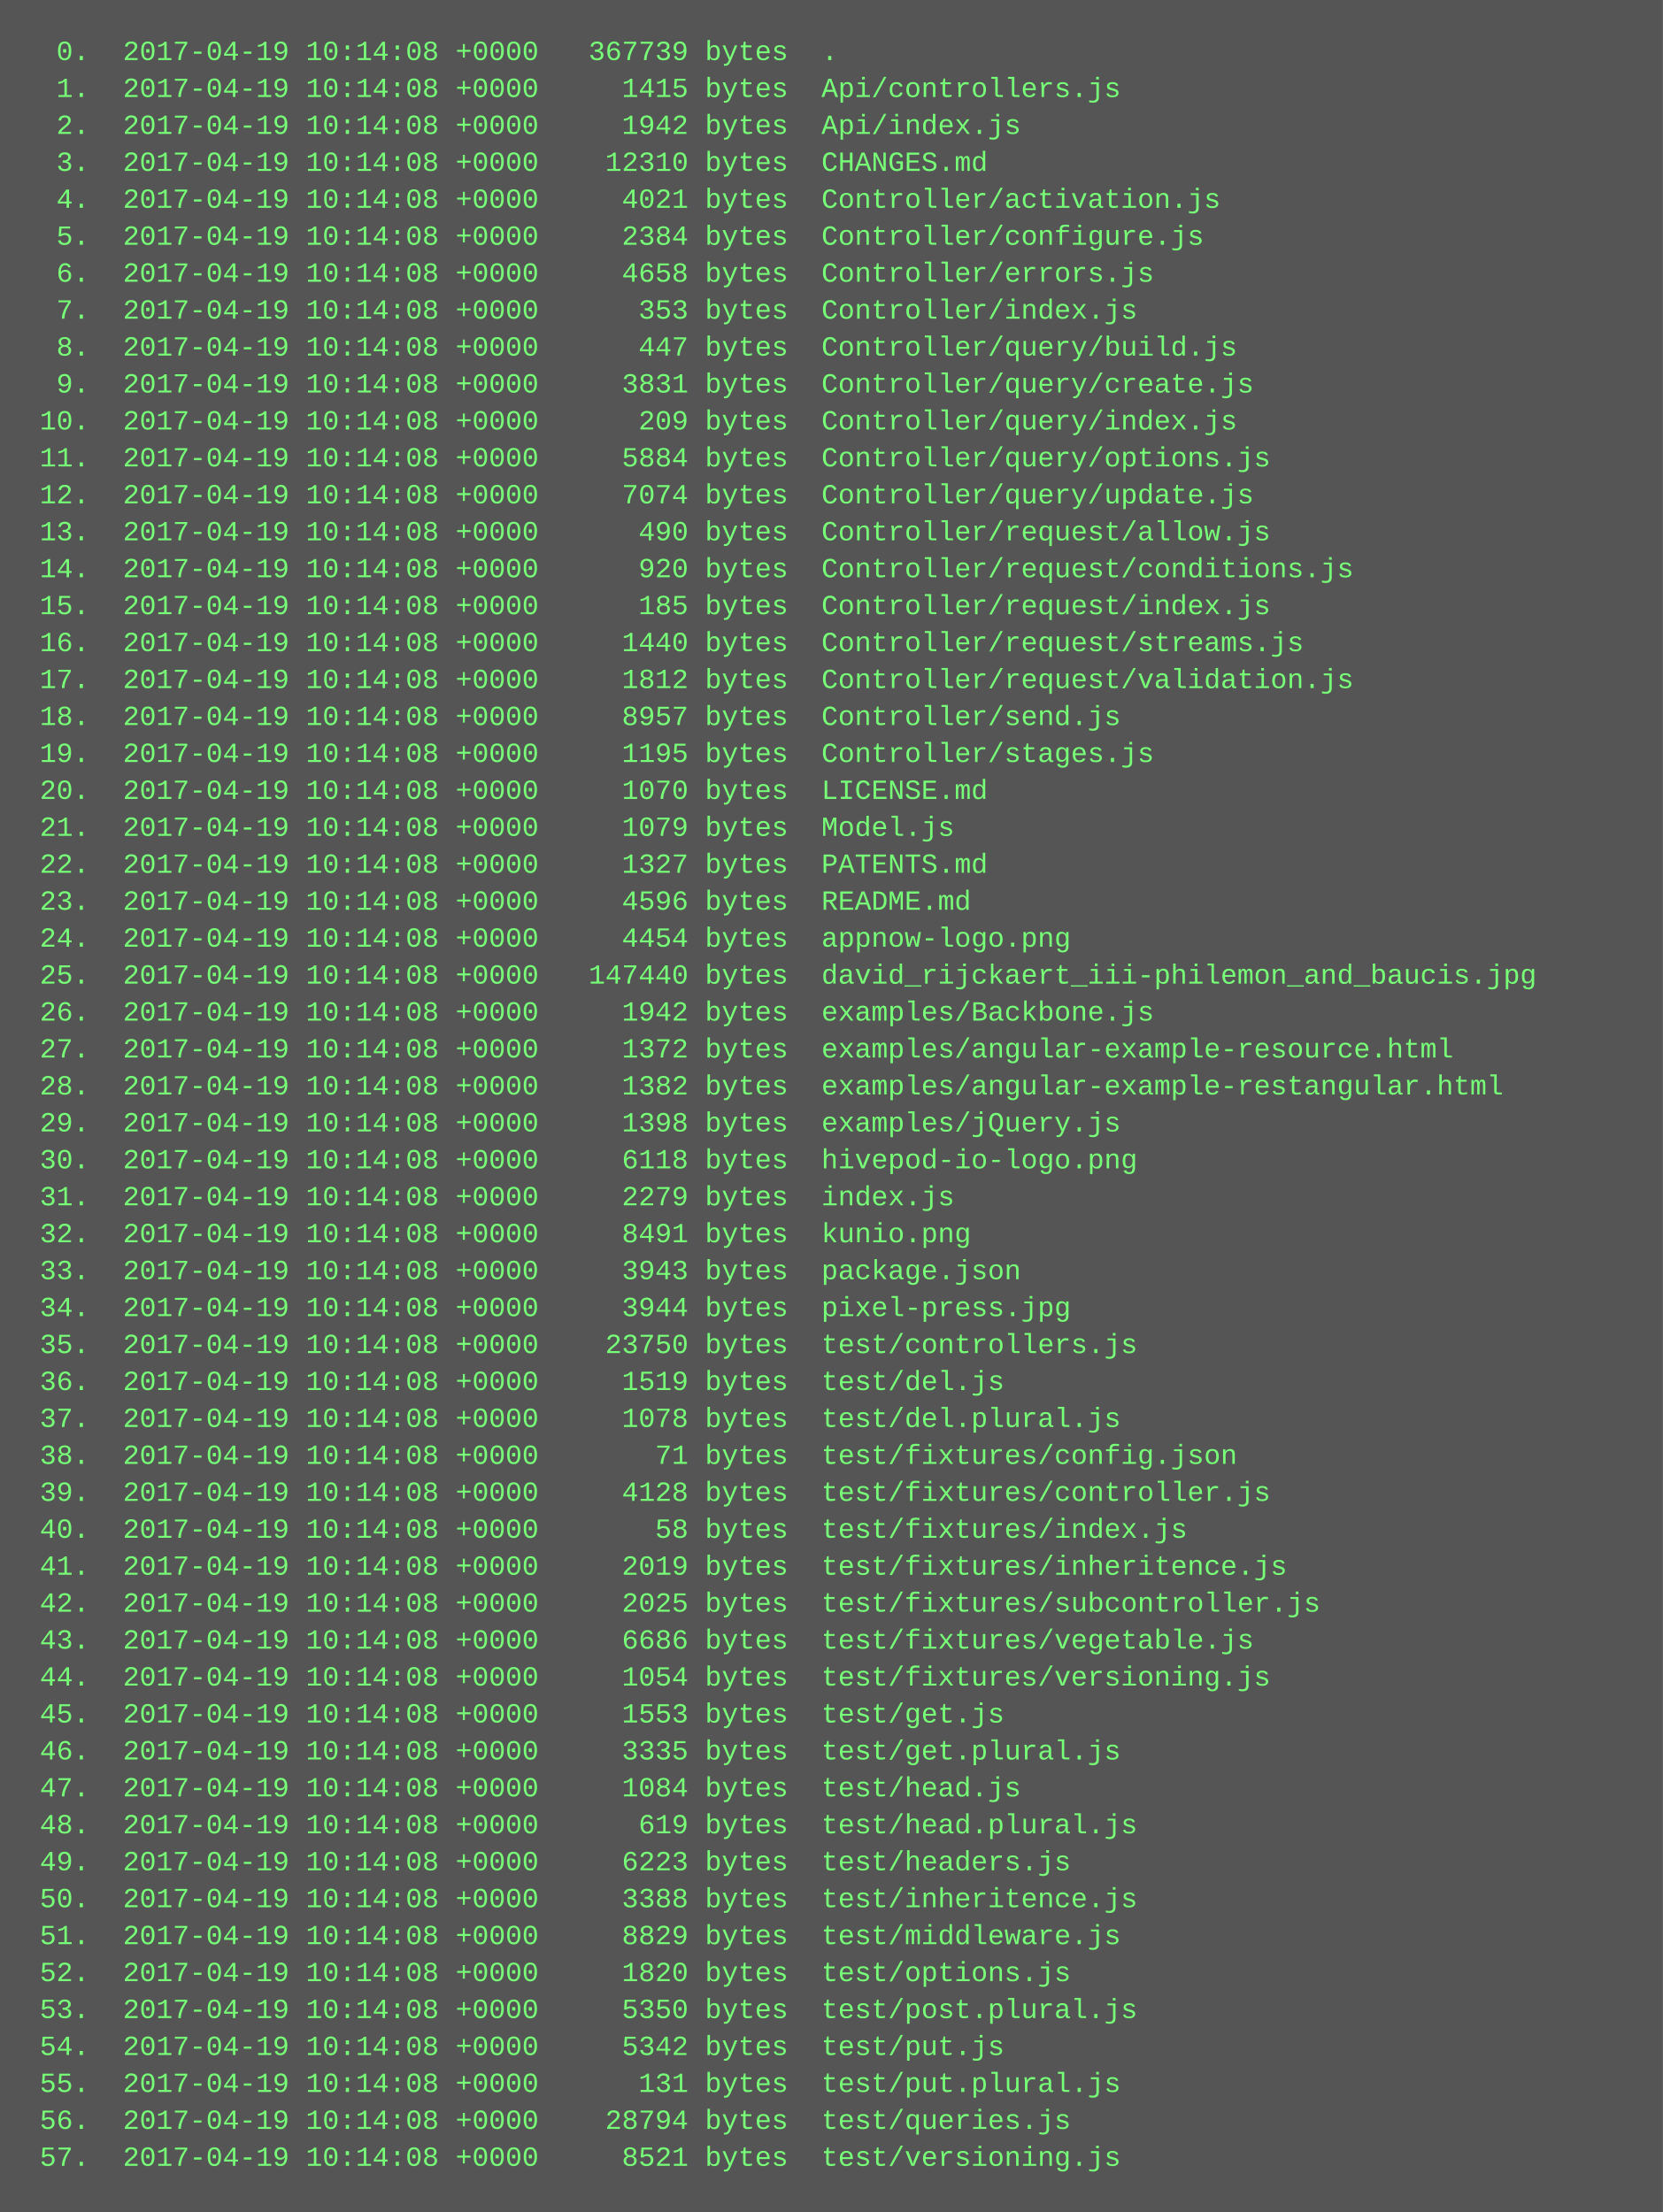
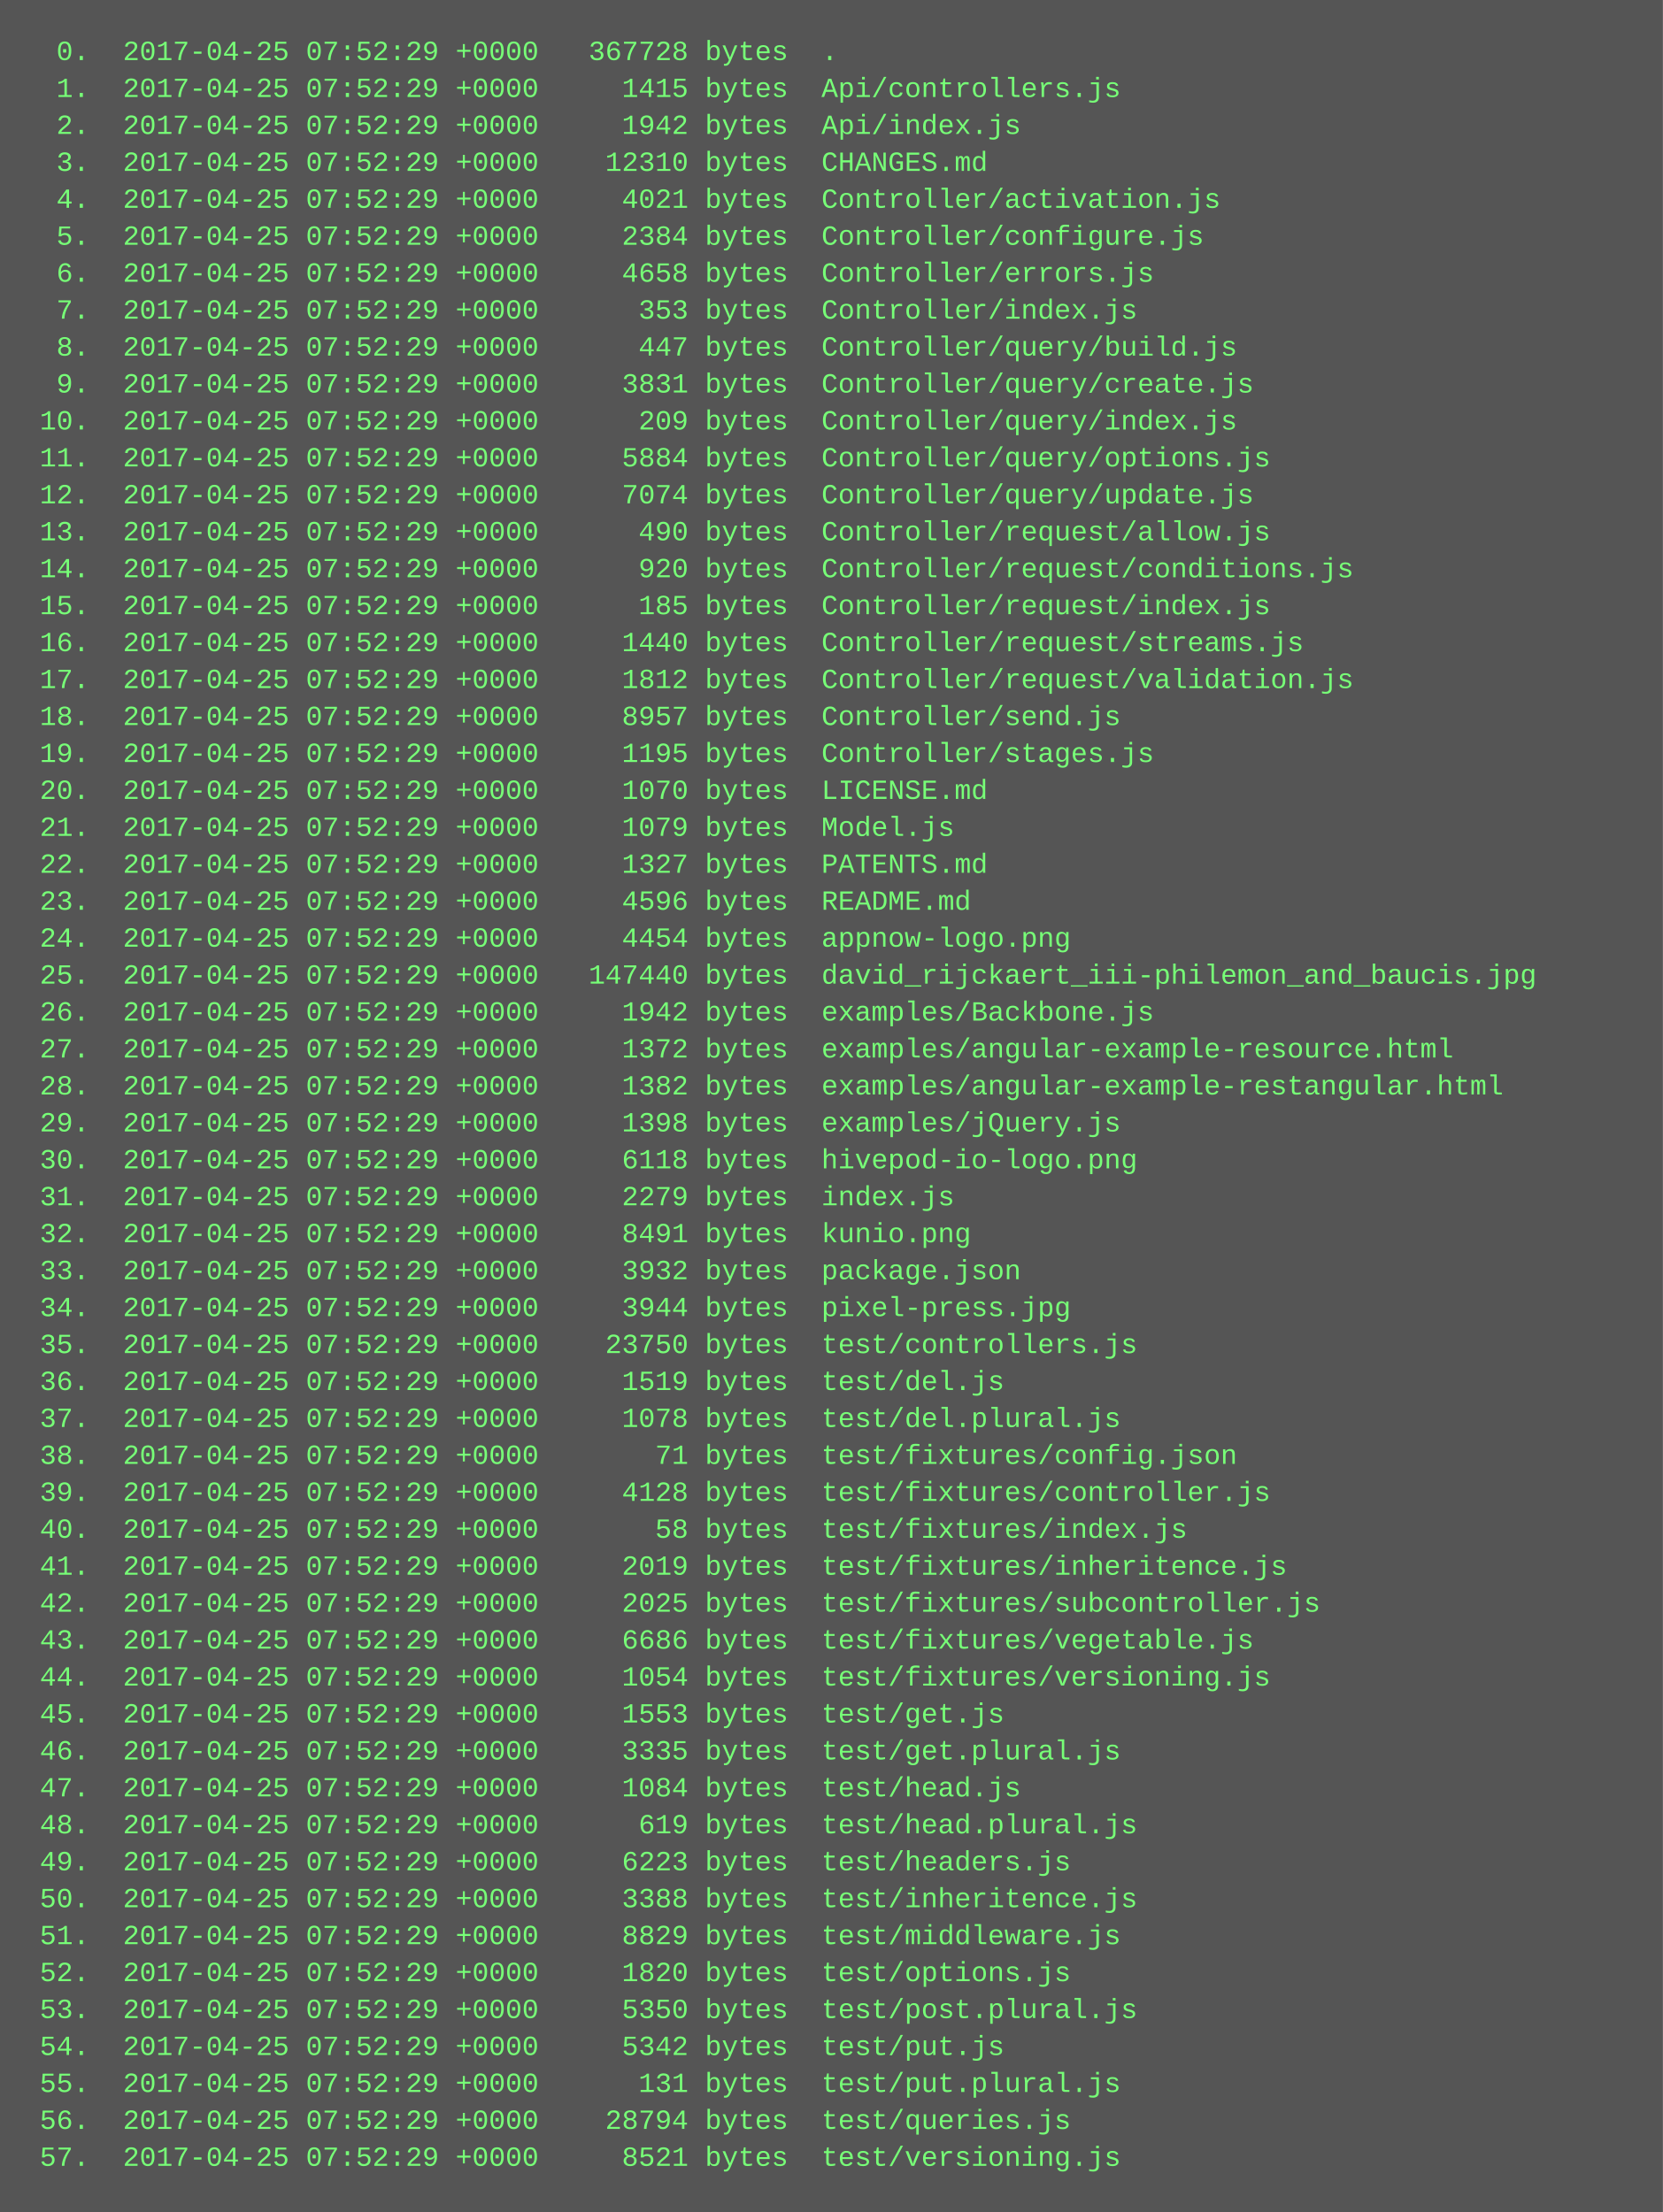
<svg xmlns="http://www.w3.org/2000/svg" height="958" width="720">
  <rect height="958" fill="#555" width="720" />
  <text fill="#7f7" font-family="Courier New" font-size="12" xml:space="preserve">
-     <tspan x="10" y="26">  0.  2017-04-19 10:14:08 +0000   367739 bytes  .</tspan>
-     <tspan x="10" y="42">  1.  2017-04-19 10:14:08 +0000     1415 bytes  Api/controllers.js</tspan>
-     <tspan x="10" y="58">  2.  2017-04-19 10:14:08 +0000     1942 bytes  Api/index.js</tspan>
-     <tspan x="10" y="74">  3.  2017-04-19 10:14:08 +0000    12310 bytes  CHANGES.md</tspan>
-     <tspan x="10" y="90">  4.  2017-04-19 10:14:08 +0000     4021 bytes  Controller/activation.js</tspan>
-     <tspan x="10" y="106">  5.  2017-04-19 10:14:08 +0000     2384 bytes  Controller/configure.js</tspan>
-     <tspan x="10" y="122">  6.  2017-04-19 10:14:08 +0000     4658 bytes  Controller/errors.js</tspan>
-     <tspan x="10" y="138">  7.  2017-04-19 10:14:08 +0000      353 bytes  Controller/index.js</tspan>
-     <tspan x="10" y="154">  8.  2017-04-19 10:14:08 +0000      447 bytes  Controller/query/build.js</tspan>
-     <tspan x="10" y="170">  9.  2017-04-19 10:14:08 +0000     3831 bytes  Controller/query/create.js</tspan>
-     <tspan x="10" y="186"> 10.  2017-04-19 10:14:08 +0000      209 bytes  Controller/query/index.js</tspan>
-     <tspan x="10" y="202"> 11.  2017-04-19 10:14:08 +0000     5884 bytes  Controller/query/options.js</tspan>
-     <tspan x="10" y="218"> 12.  2017-04-19 10:14:08 +0000     7074 bytes  Controller/query/update.js</tspan>
-     <tspan x="10" y="234"> 13.  2017-04-19 10:14:08 +0000      490 bytes  Controller/request/allow.js</tspan>
-     <tspan x="10" y="250"> 14.  2017-04-19 10:14:08 +0000      920 bytes  Controller/request/conditions.js</tspan>
-     <tspan x="10" y="266"> 15.  2017-04-19 10:14:08 +0000      185 bytes  Controller/request/index.js</tspan>
-     <tspan x="10" y="282"> 16.  2017-04-19 10:14:08 +0000     1440 bytes  Controller/request/streams.js</tspan>
-     <tspan x="10" y="298"> 17.  2017-04-19 10:14:08 +0000     1812 bytes  Controller/request/validation.js</tspan>
-     <tspan x="10" y="314"> 18.  2017-04-19 10:14:08 +0000     8957 bytes  Controller/send.js</tspan>
-     <tspan x="10" y="330"> 19.  2017-04-19 10:14:08 +0000     1195 bytes  Controller/stages.js</tspan>
-     <tspan x="10" y="346"> 20.  2017-04-19 10:14:08 +0000     1070 bytes  LICENSE.md</tspan>
-     <tspan x="10" y="362"> 21.  2017-04-19 10:14:08 +0000     1079 bytes  Model.js</tspan>
-     <tspan x="10" y="378"> 22.  2017-04-19 10:14:08 +0000     1327 bytes  PATENTS.md</tspan>
-     <tspan x="10" y="394"> 23.  2017-04-19 10:14:08 +0000     4596 bytes  README.md</tspan>
-     <tspan x="10" y="410"> 24.  2017-04-19 10:14:08 +0000     4454 bytes  appnow-logo.png</tspan>
-     <tspan x="10" y="426"> 25.  2017-04-19 10:14:08 +0000   147440 bytes  david_rijckaert_iii-philemon_and_baucis.jpg</tspan>
-     <tspan x="10" y="442"> 26.  2017-04-19 10:14:08 +0000     1942 bytes  examples/Backbone.js</tspan>
-     <tspan x="10" y="458"> 27.  2017-04-19 10:14:08 +0000     1372 bytes  examples/angular-example-resource.html</tspan>
-     <tspan x="10" y="474"> 28.  2017-04-19 10:14:08 +0000     1382 bytes  examples/angular-example-restangular.html</tspan>
-     <tspan x="10" y="490"> 29.  2017-04-19 10:14:08 +0000     1398 bytes  examples/jQuery.js</tspan>
-     <tspan x="10" y="506"> 30.  2017-04-19 10:14:08 +0000     6118 bytes  hivepod-io-logo.png</tspan>
-     <tspan x="10" y="522"> 31.  2017-04-19 10:14:08 +0000     2279 bytes  index.js</tspan>
-     <tspan x="10" y="538"> 32.  2017-04-19 10:14:08 +0000     8491 bytes  kunio.png</tspan>
-     <tspan x="10" y="554"> 33.  2017-04-19 10:14:08 +0000     3943 bytes  package.json</tspan>
-     <tspan x="10" y="570"> 34.  2017-04-19 10:14:08 +0000     3944 bytes  pixel-press.jpg</tspan>
-     <tspan x="10" y="586"> 35.  2017-04-19 10:14:08 +0000    23750 bytes  test/controllers.js</tspan>
-     <tspan x="10" y="602"> 36.  2017-04-19 10:14:08 +0000     1519 bytes  test/del.js</tspan>
-     <tspan x="10" y="618"> 37.  2017-04-19 10:14:08 +0000     1078 bytes  test/del.plural.js</tspan>
-     <tspan x="10" y="634"> 38.  2017-04-19 10:14:08 +0000       71 bytes  test/fixtures/config.json</tspan>
-     <tspan x="10" y="650"> 39.  2017-04-19 10:14:08 +0000     4128 bytes  test/fixtures/controller.js</tspan>
-     <tspan x="10" y="666"> 40.  2017-04-19 10:14:08 +0000       58 bytes  test/fixtures/index.js</tspan>
-     <tspan x="10" y="682"> 41.  2017-04-19 10:14:08 +0000     2019 bytes  test/fixtures/inheritence.js</tspan>
-     <tspan x="10" y="698"> 42.  2017-04-19 10:14:08 +0000     2025 bytes  test/fixtures/subcontroller.js</tspan>
-     <tspan x="10" y="714"> 43.  2017-04-19 10:14:08 +0000     6686 bytes  test/fixtures/vegetable.js</tspan>
-     <tspan x="10" y="730"> 44.  2017-04-19 10:14:08 +0000     1054 bytes  test/fixtures/versioning.js</tspan>
-     <tspan x="10" y="746"> 45.  2017-04-19 10:14:08 +0000     1553 bytes  test/get.js</tspan>
-     <tspan x="10" y="762"> 46.  2017-04-19 10:14:08 +0000     3335 bytes  test/get.plural.js</tspan>
-     <tspan x="10" y="778"> 47.  2017-04-19 10:14:08 +0000     1084 bytes  test/head.js</tspan>
-     <tspan x="10" y="794"> 48.  2017-04-19 10:14:08 +0000      619 bytes  test/head.plural.js</tspan>
-     <tspan x="10" y="810"> 49.  2017-04-19 10:14:08 +0000     6223 bytes  test/headers.js</tspan>
-     <tspan x="10" y="826"> 50.  2017-04-19 10:14:08 +0000     3388 bytes  test/inheritence.js</tspan>
-     <tspan x="10" y="842"> 51.  2017-04-19 10:14:08 +0000     8829 bytes  test/middleware.js</tspan>
-     <tspan x="10" y="858"> 52.  2017-04-19 10:14:08 +0000     1820 bytes  test/options.js</tspan>
-     <tspan x="10" y="874"> 53.  2017-04-19 10:14:08 +0000     5350 bytes  test/post.plural.js</tspan>
-     <tspan x="10" y="890"> 54.  2017-04-19 10:14:08 +0000     5342 bytes  test/put.js</tspan>
-     <tspan x="10" y="906"> 55.  2017-04-19 10:14:08 +0000      131 bytes  test/put.plural.js</tspan>
-     <tspan x="10" y="922"> 56.  2017-04-19 10:14:08 +0000    28794 bytes  test/queries.js</tspan>
-     <tspan x="10" y="938"> 57.  2017-04-19 10:14:08 +0000     8521 bytes  test/versioning.js</tspan>
+     <tspan x="10" y="26">  0.  2017-04-25 07:52:29 +0000   367728 bytes  .</tspan>
+     <tspan x="10" y="42">  1.  2017-04-25 07:52:29 +0000     1415 bytes  Api/controllers.js</tspan>
+     <tspan x="10" y="58">  2.  2017-04-25 07:52:29 +0000     1942 bytes  Api/index.js</tspan>
+     <tspan x="10" y="74">  3.  2017-04-25 07:52:29 +0000    12310 bytes  CHANGES.md</tspan>
+     <tspan x="10" y="90">  4.  2017-04-25 07:52:29 +0000     4021 bytes  Controller/activation.js</tspan>
+     <tspan x="10" y="106">  5.  2017-04-25 07:52:29 +0000     2384 bytes  Controller/configure.js</tspan>
+     <tspan x="10" y="122">  6.  2017-04-25 07:52:29 +0000     4658 bytes  Controller/errors.js</tspan>
+     <tspan x="10" y="138">  7.  2017-04-25 07:52:29 +0000      353 bytes  Controller/index.js</tspan>
+     <tspan x="10" y="154">  8.  2017-04-25 07:52:29 +0000      447 bytes  Controller/query/build.js</tspan>
+     <tspan x="10" y="170">  9.  2017-04-25 07:52:29 +0000     3831 bytes  Controller/query/create.js</tspan>
+     <tspan x="10" y="186"> 10.  2017-04-25 07:52:29 +0000      209 bytes  Controller/query/index.js</tspan>
+     <tspan x="10" y="202"> 11.  2017-04-25 07:52:29 +0000     5884 bytes  Controller/query/options.js</tspan>
+     <tspan x="10" y="218"> 12.  2017-04-25 07:52:29 +0000     7074 bytes  Controller/query/update.js</tspan>
+     <tspan x="10" y="234"> 13.  2017-04-25 07:52:29 +0000      490 bytes  Controller/request/allow.js</tspan>
+     <tspan x="10" y="250"> 14.  2017-04-25 07:52:29 +0000      920 bytes  Controller/request/conditions.js</tspan>
+     <tspan x="10" y="266"> 15.  2017-04-25 07:52:29 +0000      185 bytes  Controller/request/index.js</tspan>
+     <tspan x="10" y="282"> 16.  2017-04-25 07:52:29 +0000     1440 bytes  Controller/request/streams.js</tspan>
+     <tspan x="10" y="298"> 17.  2017-04-25 07:52:29 +0000     1812 bytes  Controller/request/validation.js</tspan>
+     <tspan x="10" y="314"> 18.  2017-04-25 07:52:29 +0000     8957 bytes  Controller/send.js</tspan>
+     <tspan x="10" y="330"> 19.  2017-04-25 07:52:29 +0000     1195 bytes  Controller/stages.js</tspan>
+     <tspan x="10" y="346"> 20.  2017-04-25 07:52:29 +0000     1070 bytes  LICENSE.md</tspan>
+     <tspan x="10" y="362"> 21.  2017-04-25 07:52:29 +0000     1079 bytes  Model.js</tspan>
+     <tspan x="10" y="378"> 22.  2017-04-25 07:52:29 +0000     1327 bytes  PATENTS.md</tspan>
+     <tspan x="10" y="394"> 23.  2017-04-25 07:52:29 +0000     4596 bytes  README.md</tspan>
+     <tspan x="10" y="410"> 24.  2017-04-25 07:52:29 +0000     4454 bytes  appnow-logo.png</tspan>
+     <tspan x="10" y="426"> 25.  2017-04-25 07:52:29 +0000   147440 bytes  david_rijckaert_iii-philemon_and_baucis.jpg</tspan>
+     <tspan x="10" y="442"> 26.  2017-04-25 07:52:29 +0000     1942 bytes  examples/Backbone.js</tspan>
+     <tspan x="10" y="458"> 27.  2017-04-25 07:52:29 +0000     1372 bytes  examples/angular-example-resource.html</tspan>
+     <tspan x="10" y="474"> 28.  2017-04-25 07:52:29 +0000     1382 bytes  examples/angular-example-restangular.html</tspan>
+     <tspan x="10" y="490"> 29.  2017-04-25 07:52:29 +0000     1398 bytes  examples/jQuery.js</tspan>
+     <tspan x="10" y="506"> 30.  2017-04-25 07:52:29 +0000     6118 bytes  hivepod-io-logo.png</tspan>
+     <tspan x="10" y="522"> 31.  2017-04-25 07:52:29 +0000     2279 bytes  index.js</tspan>
+     <tspan x="10" y="538"> 32.  2017-04-25 07:52:29 +0000     8491 bytes  kunio.png</tspan>
+     <tspan x="10" y="554"> 33.  2017-04-25 07:52:29 +0000     3932 bytes  package.json</tspan>
+     <tspan x="10" y="570"> 34.  2017-04-25 07:52:29 +0000     3944 bytes  pixel-press.jpg</tspan>
+     <tspan x="10" y="586"> 35.  2017-04-25 07:52:29 +0000    23750 bytes  test/controllers.js</tspan>
+     <tspan x="10" y="602"> 36.  2017-04-25 07:52:29 +0000     1519 bytes  test/del.js</tspan>
+     <tspan x="10" y="618"> 37.  2017-04-25 07:52:29 +0000     1078 bytes  test/del.plural.js</tspan>
+     <tspan x="10" y="634"> 38.  2017-04-25 07:52:29 +0000       71 bytes  test/fixtures/config.json</tspan>
+     <tspan x="10" y="650"> 39.  2017-04-25 07:52:29 +0000     4128 bytes  test/fixtures/controller.js</tspan>
+     <tspan x="10" y="666"> 40.  2017-04-25 07:52:29 +0000       58 bytes  test/fixtures/index.js</tspan>
+     <tspan x="10" y="682"> 41.  2017-04-25 07:52:29 +0000     2019 bytes  test/fixtures/inheritence.js</tspan>
+     <tspan x="10" y="698"> 42.  2017-04-25 07:52:29 +0000     2025 bytes  test/fixtures/subcontroller.js</tspan>
+     <tspan x="10" y="714"> 43.  2017-04-25 07:52:29 +0000     6686 bytes  test/fixtures/vegetable.js</tspan>
+     <tspan x="10" y="730"> 44.  2017-04-25 07:52:29 +0000     1054 bytes  test/fixtures/versioning.js</tspan>
+     <tspan x="10" y="746"> 45.  2017-04-25 07:52:29 +0000     1553 bytes  test/get.js</tspan>
+     <tspan x="10" y="762"> 46.  2017-04-25 07:52:29 +0000     3335 bytes  test/get.plural.js</tspan>
+     <tspan x="10" y="778"> 47.  2017-04-25 07:52:29 +0000     1084 bytes  test/head.js</tspan>
+     <tspan x="10" y="794"> 48.  2017-04-25 07:52:29 +0000      619 bytes  test/head.plural.js</tspan>
+     <tspan x="10" y="810"> 49.  2017-04-25 07:52:29 +0000     6223 bytes  test/headers.js</tspan>
+     <tspan x="10" y="826"> 50.  2017-04-25 07:52:29 +0000     3388 bytes  test/inheritence.js</tspan>
+     <tspan x="10" y="842"> 51.  2017-04-25 07:52:29 +0000     8829 bytes  test/middleware.js</tspan>
+     <tspan x="10" y="858"> 52.  2017-04-25 07:52:29 +0000     1820 bytes  test/options.js</tspan>
+     <tspan x="10" y="874"> 53.  2017-04-25 07:52:29 +0000     5350 bytes  test/post.plural.js</tspan>
+     <tspan x="10" y="890"> 54.  2017-04-25 07:52:29 +0000     5342 bytes  test/put.js</tspan>
+     <tspan x="10" y="906"> 55.  2017-04-25 07:52:29 +0000      131 bytes  test/put.plural.js</tspan>
+     <tspan x="10" y="922"> 56.  2017-04-25 07:52:29 +0000    28794 bytes  test/queries.js</tspan>
+     <tspan x="10" y="938"> 57.  2017-04-25 07:52:29 +0000     8521 bytes  test/versioning.js</tspan>
  </text>
</svg>
